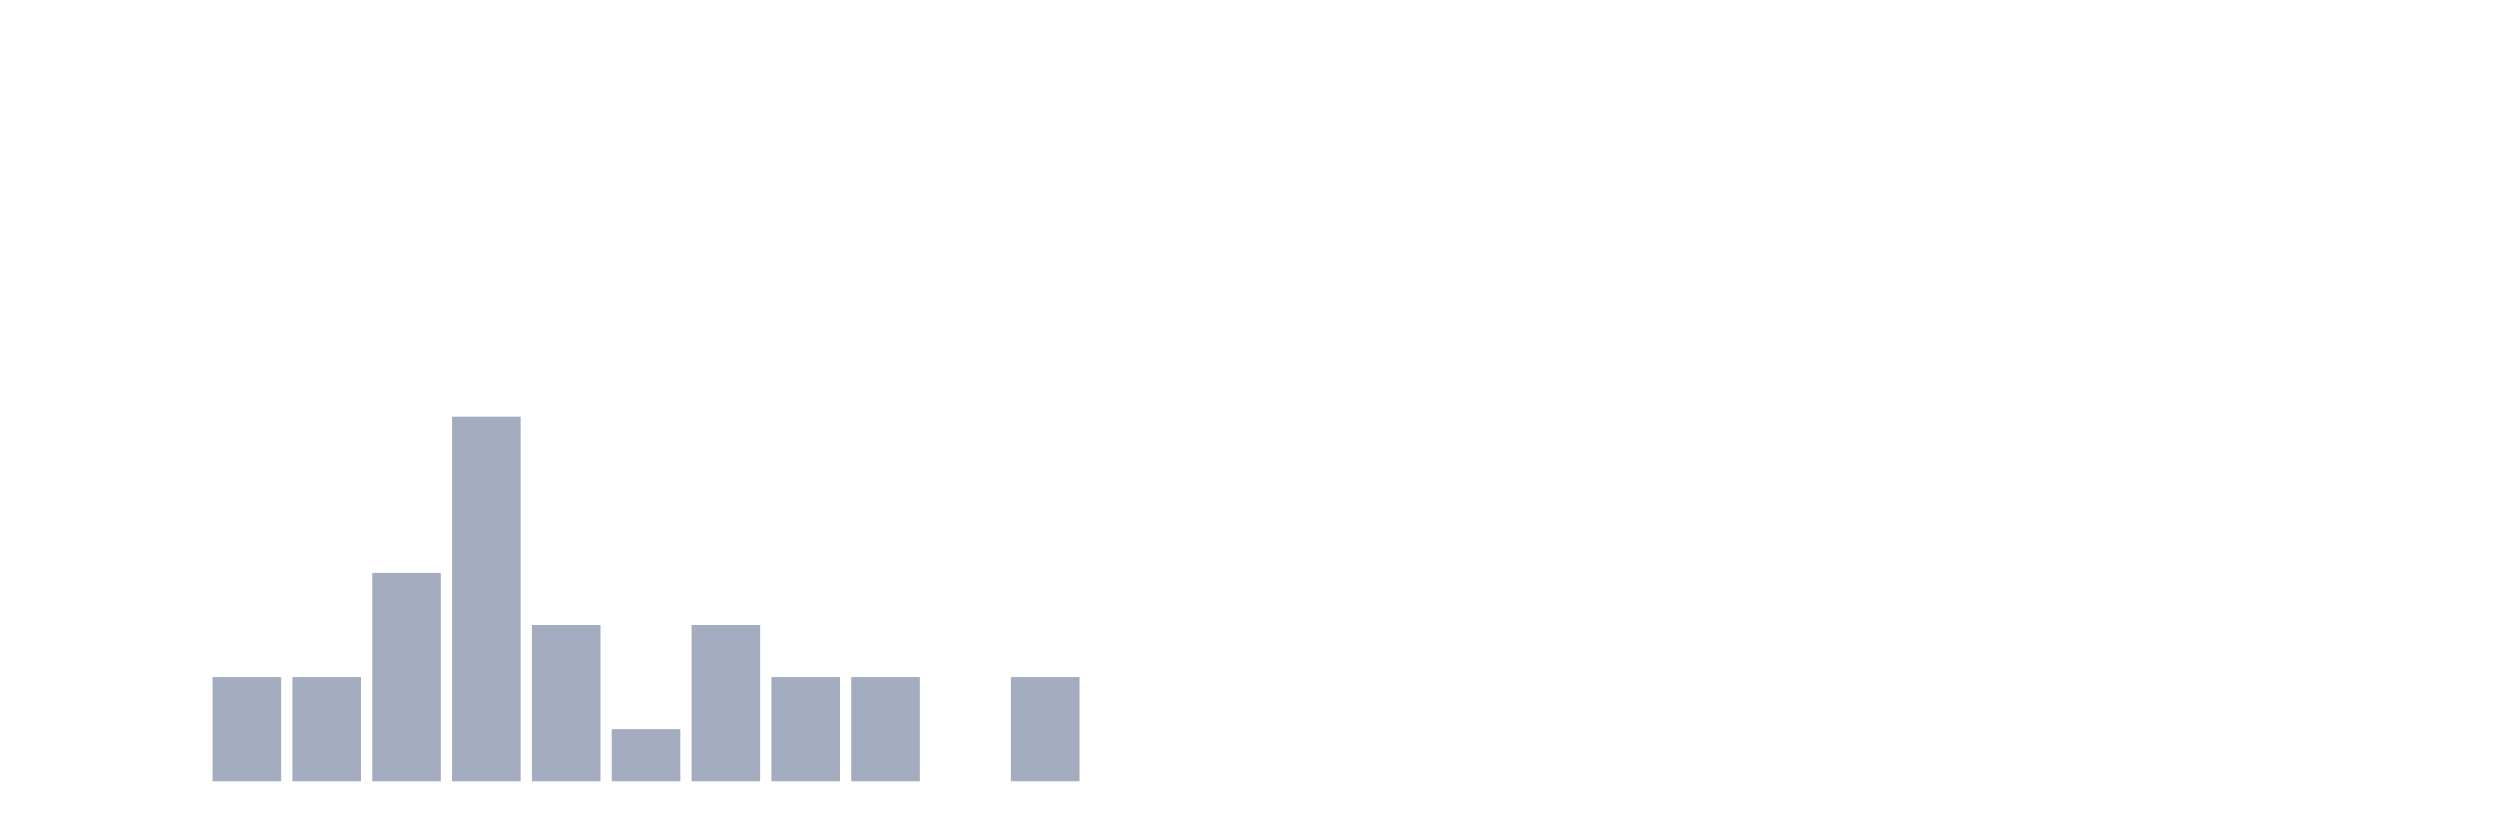
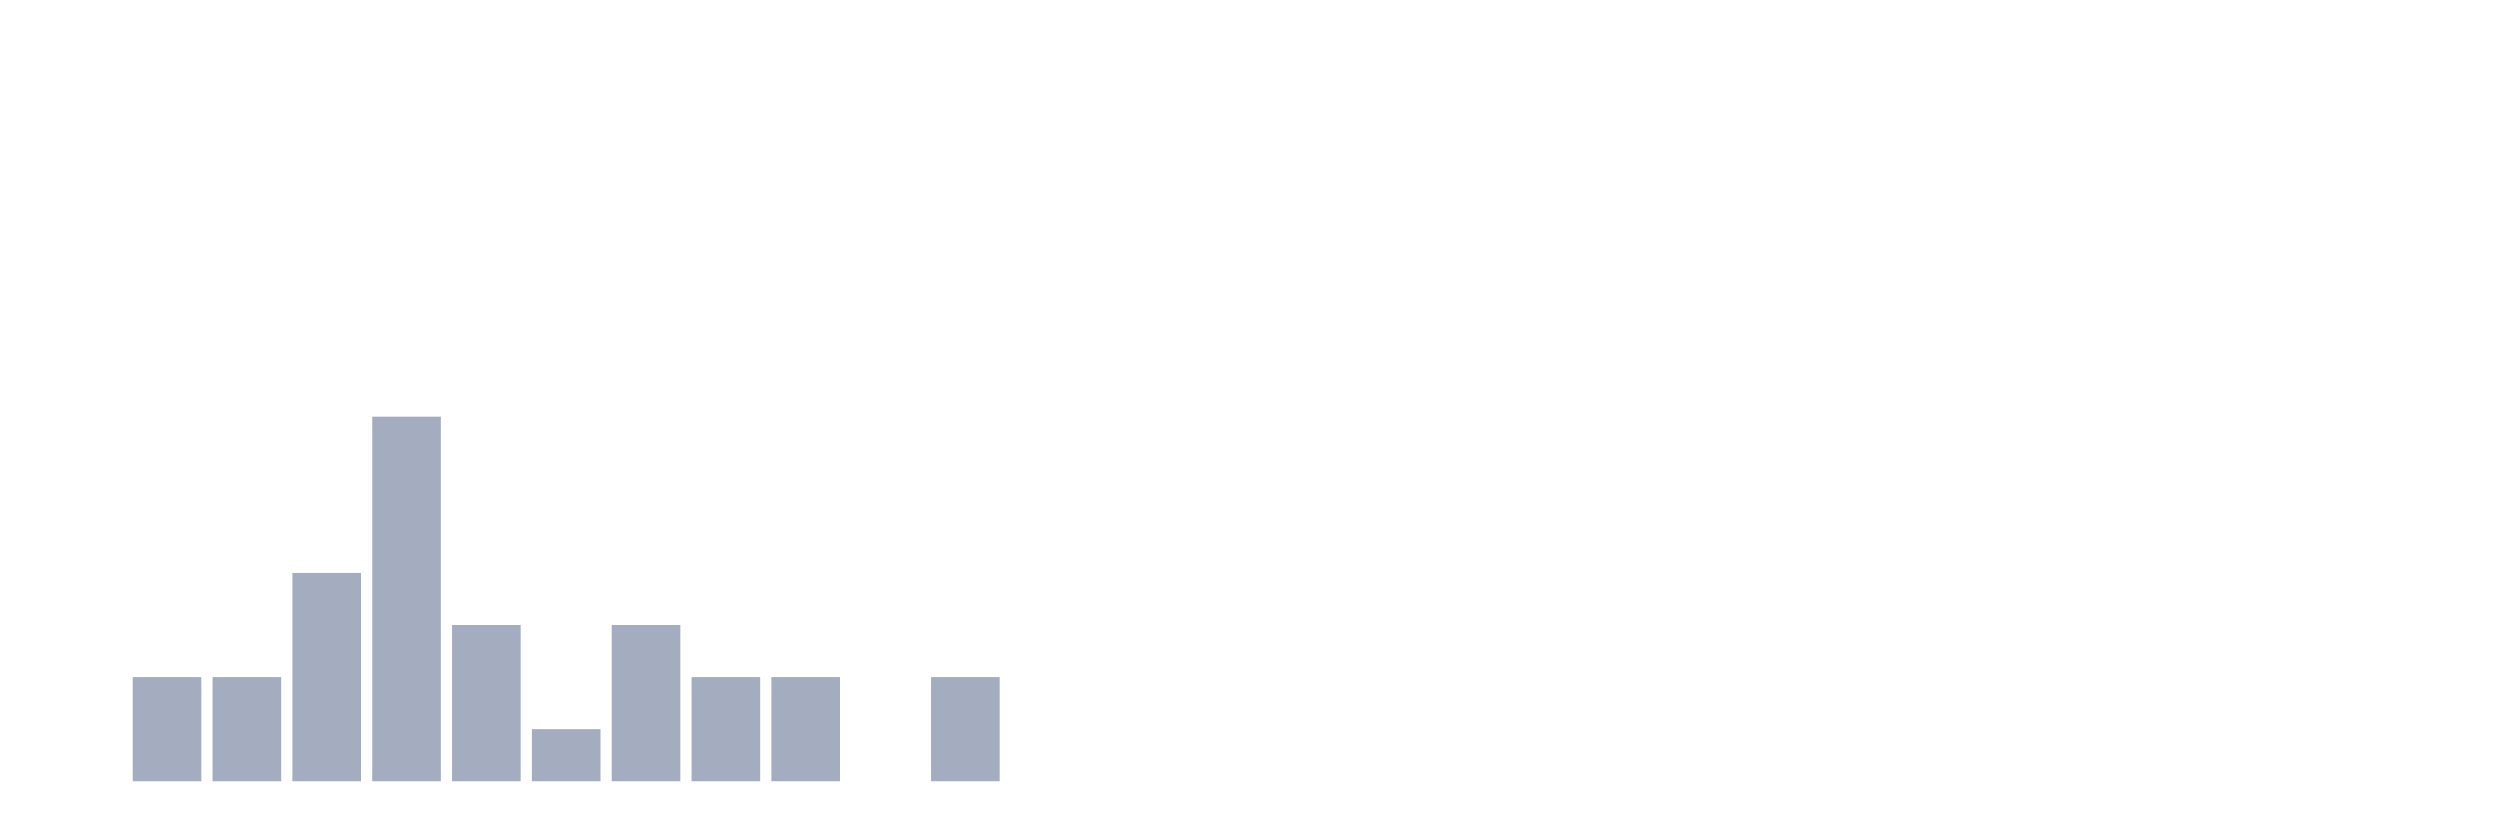
<svg xmlns="http://www.w3.org/2000/svg" viewBox="0 0 480 160">
  <g transform="translate(10,10)">
    <rect class="bar" x="0.153" width="13.175" y="140" height="0" fill="rgb(164,173,192)" />
-     <rect class="bar" x="15.482" width="13.175" y="140" height="0" fill="rgb(164,173,192)" />
+     <rect class="bar" x="15.482" width="13.175" y="120" height="20" fill="rgb(164,173,192)" />
    <rect class="bar" x="30.81" width="13.175" y="120" height="20" fill="rgb(164,173,192)" />
-     <rect class="bar" x="46.138" width="13.175" y="120" height="20" fill="rgb(164,173,192)" />
-     <rect class="bar" x="61.466" width="13.175" y="100" height="40" fill="rgb(164,173,192)" />
-     <rect class="bar" x="76.794" width="13.175" y="70" height="70" fill="rgb(164,173,192)" />
-     <rect class="bar" x="92.123" width="13.175" y="110" height="30" fill="rgb(164,173,192)" />
-     <rect class="bar" x="107.451" width="13.175" y="130" height="10" fill="rgb(164,173,192)" />
-     <rect class="bar" x="122.779" width="13.175" y="110" height="30" fill="rgb(164,173,192)" />
+     <rect class="bar" x="46.138" width="13.175" y="100" height="40" fill="rgb(164,173,192)" />
+     <rect class="bar" x="61.466" width="13.175" y="70" height="70" fill="rgb(164,173,192)" />
+     <rect class="bar" x="76.794" width="13.175" y="110" height="30" fill="rgb(164,173,192)" />
+     <rect class="bar" x="92.123" width="13.175" y="130" height="10" fill="rgb(164,173,192)" />
+     <rect class="bar" x="107.451" width="13.175" y="110" height="30" fill="rgb(164,173,192)" />
+     <rect class="bar" x="122.779" width="13.175" y="120" height="20" fill="rgb(164,173,192)" />
    <rect class="bar" x="138.107" width="13.175" y="120" height="20" fill="rgb(164,173,192)" />
-     <rect class="bar" x="153.436" width="13.175" y="120" height="20" fill="rgb(164,173,192)" />
-     <rect class="bar" x="168.764" width="13.175" y="140" height="0" fill="rgb(164,173,192)" />
-     <rect class="bar" x="184.092" width="13.175" y="120" height="20" fill="rgb(164,173,192)" />
+     <rect class="bar" x="153.436" width="13.175" y="140" height="0" fill="rgb(164,173,192)" />
+     <rect class="bar" x="168.764" width="13.175" y="120" height="20" fill="rgb(164,173,192)" />
+     <rect class="bar" x="184.092" width="13.175" y="140" height="0" fill="rgb(164,173,192)" />
    <rect class="bar" x="199.42" width="13.175" y="140" height="0" fill="rgb(164,173,192)" />
    <rect class="bar" x="214.748" width="13.175" y="140" height="0" fill="rgb(164,173,192)" />
    <rect class="bar" x="230.077" width="13.175" y="140" height="0" fill="rgb(164,173,192)" />
    <rect class="bar" x="245.405" width="13.175" y="140" height="0" fill="rgb(164,173,192)" />
    <rect class="bar" x="260.733" width="13.175" y="140" height="0" fill="rgb(164,173,192)" />
    <rect class="bar" x="276.061" width="13.175" y="140" height="0" fill="rgb(164,173,192)" />
    <rect class="bar" x="291.39" width="13.175" y="140" height="0" fill="rgb(164,173,192)" />
    <rect class="bar" x="306.718" width="13.175" y="140" height="0" fill="rgb(164,173,192)" />
    <rect class="bar" x="322.046" width="13.175" y="140" height="0" fill="rgb(164,173,192)" />
    <rect class="bar" x="337.374" width="13.175" y="140" height="0" fill="rgb(164,173,192)" />
    <rect class="bar" x="352.702" width="13.175" y="140" height="0" fill="rgb(164,173,192)" />
    <rect class="bar" x="368.031" width="13.175" y="140" height="0" fill="rgb(164,173,192)" />
    <rect class="bar" x="383.359" width="13.175" y="140" height="0" fill="rgb(164,173,192)" />
    <rect class="bar" x="398.687" width="13.175" y="140" height="0" fill="rgb(164,173,192)" />
    <rect class="bar" x="414.015" width="13.175" y="140" height="0" fill="rgb(164,173,192)" />
    <rect class="bar" x="429.344" width="13.175" y="140" height="0" fill="rgb(164,173,192)" />
    <rect class="bar" x="444.672" width="13.175" y="140" height="0" fill="rgb(164,173,192)" />
  </g>
</svg>
